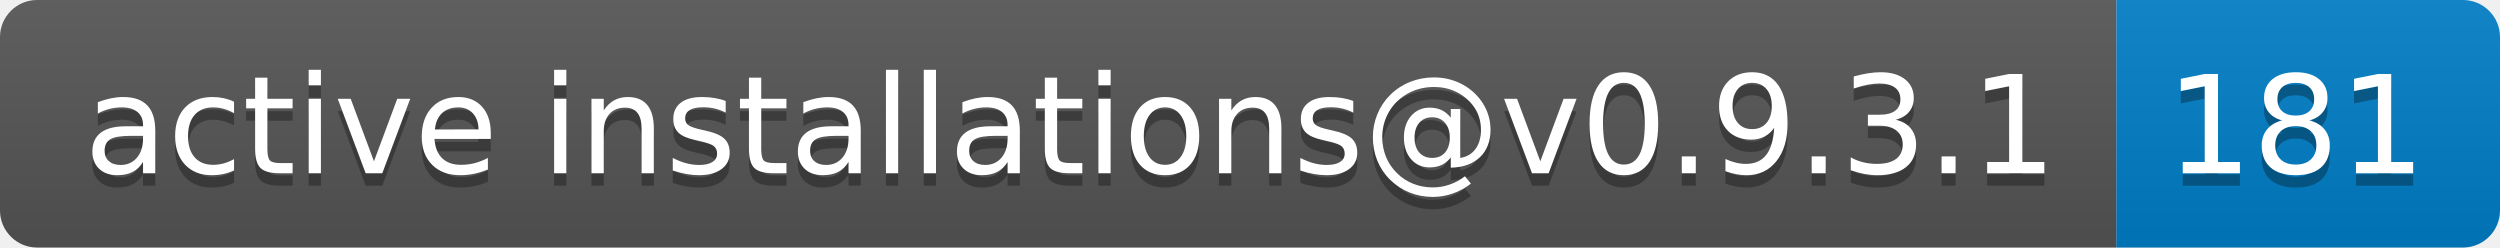
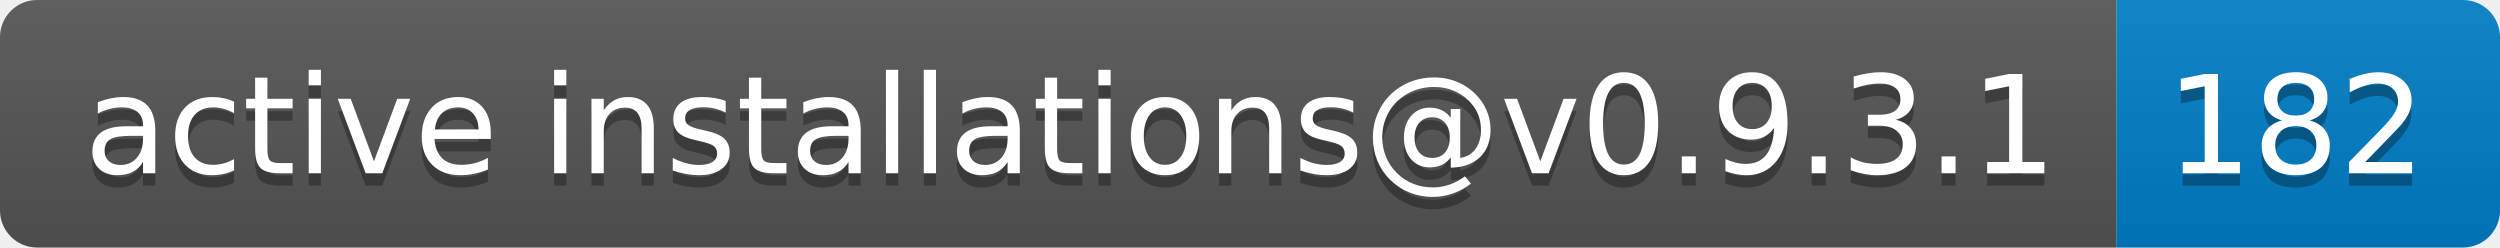
- <svg xmlns="http://www.w3.org/2000/svg" width="202" height="20" role="img" aria-label="active installations@v0.9.3.1: 181">
+ <svg xmlns="http://www.w3.org/2000/svg" width="202" height="20" role="img" aria-label="active installations@v0.9.3.1: 182">
  <linearGradient id="s" x2="0" y2="100%">
    <stop offset="0" stop-color="#bbb" stop-opacity=".1" />
    <stop offset="1" stop-opacity=".1" />
  </linearGradient>
  <clipPath id="r">
    <rect width="202" height="20" rx="3" fill="#fff" />
  </clipPath>
  <g clip-path="url(#r)">
    <rect width="171" height="20" fill="#555" />
    <rect x="171" width="31" height="20" fill="#007ec6" />
    <rect width="202" height="20" fill="url(#s)" />
  </g>
  <g fill="#fff" text-anchor="middle" font-family="Verdana,Geneva,DejaVu Sans,sans-serif" text-rendering="geometricPrecision" font-size="110">
    <text aria-hidden="true" x="865" y="150" fill="#010101" fill-opacity=".3" transform="scale(.1)" textLength="1610">active installations@v0.9.3.1</text>
    <text x="865" y="140" transform="scale(.1)" fill="#fff" textLength="1610">active installations@v0.9.3.1</text>
-     <text aria-hidden="true" x="1855" y="150" fill="#010101" fill-opacity=".3" transform="scale(.1)" textLength="210">181</text>
-     <text x="1855" y="140" transform="scale(.1)" fill="#fff" textLength="210">181</text>
+     <text aria-hidden="true" x="1855" y="150" fill="#010101" fill-opacity=".3" transform="scale(.1)" textLength="210">182</text>
+     <text x="1855" y="140" transform="scale(.1)" fill="#fff" textLength="210">182</text>
  </g>
</svg>
